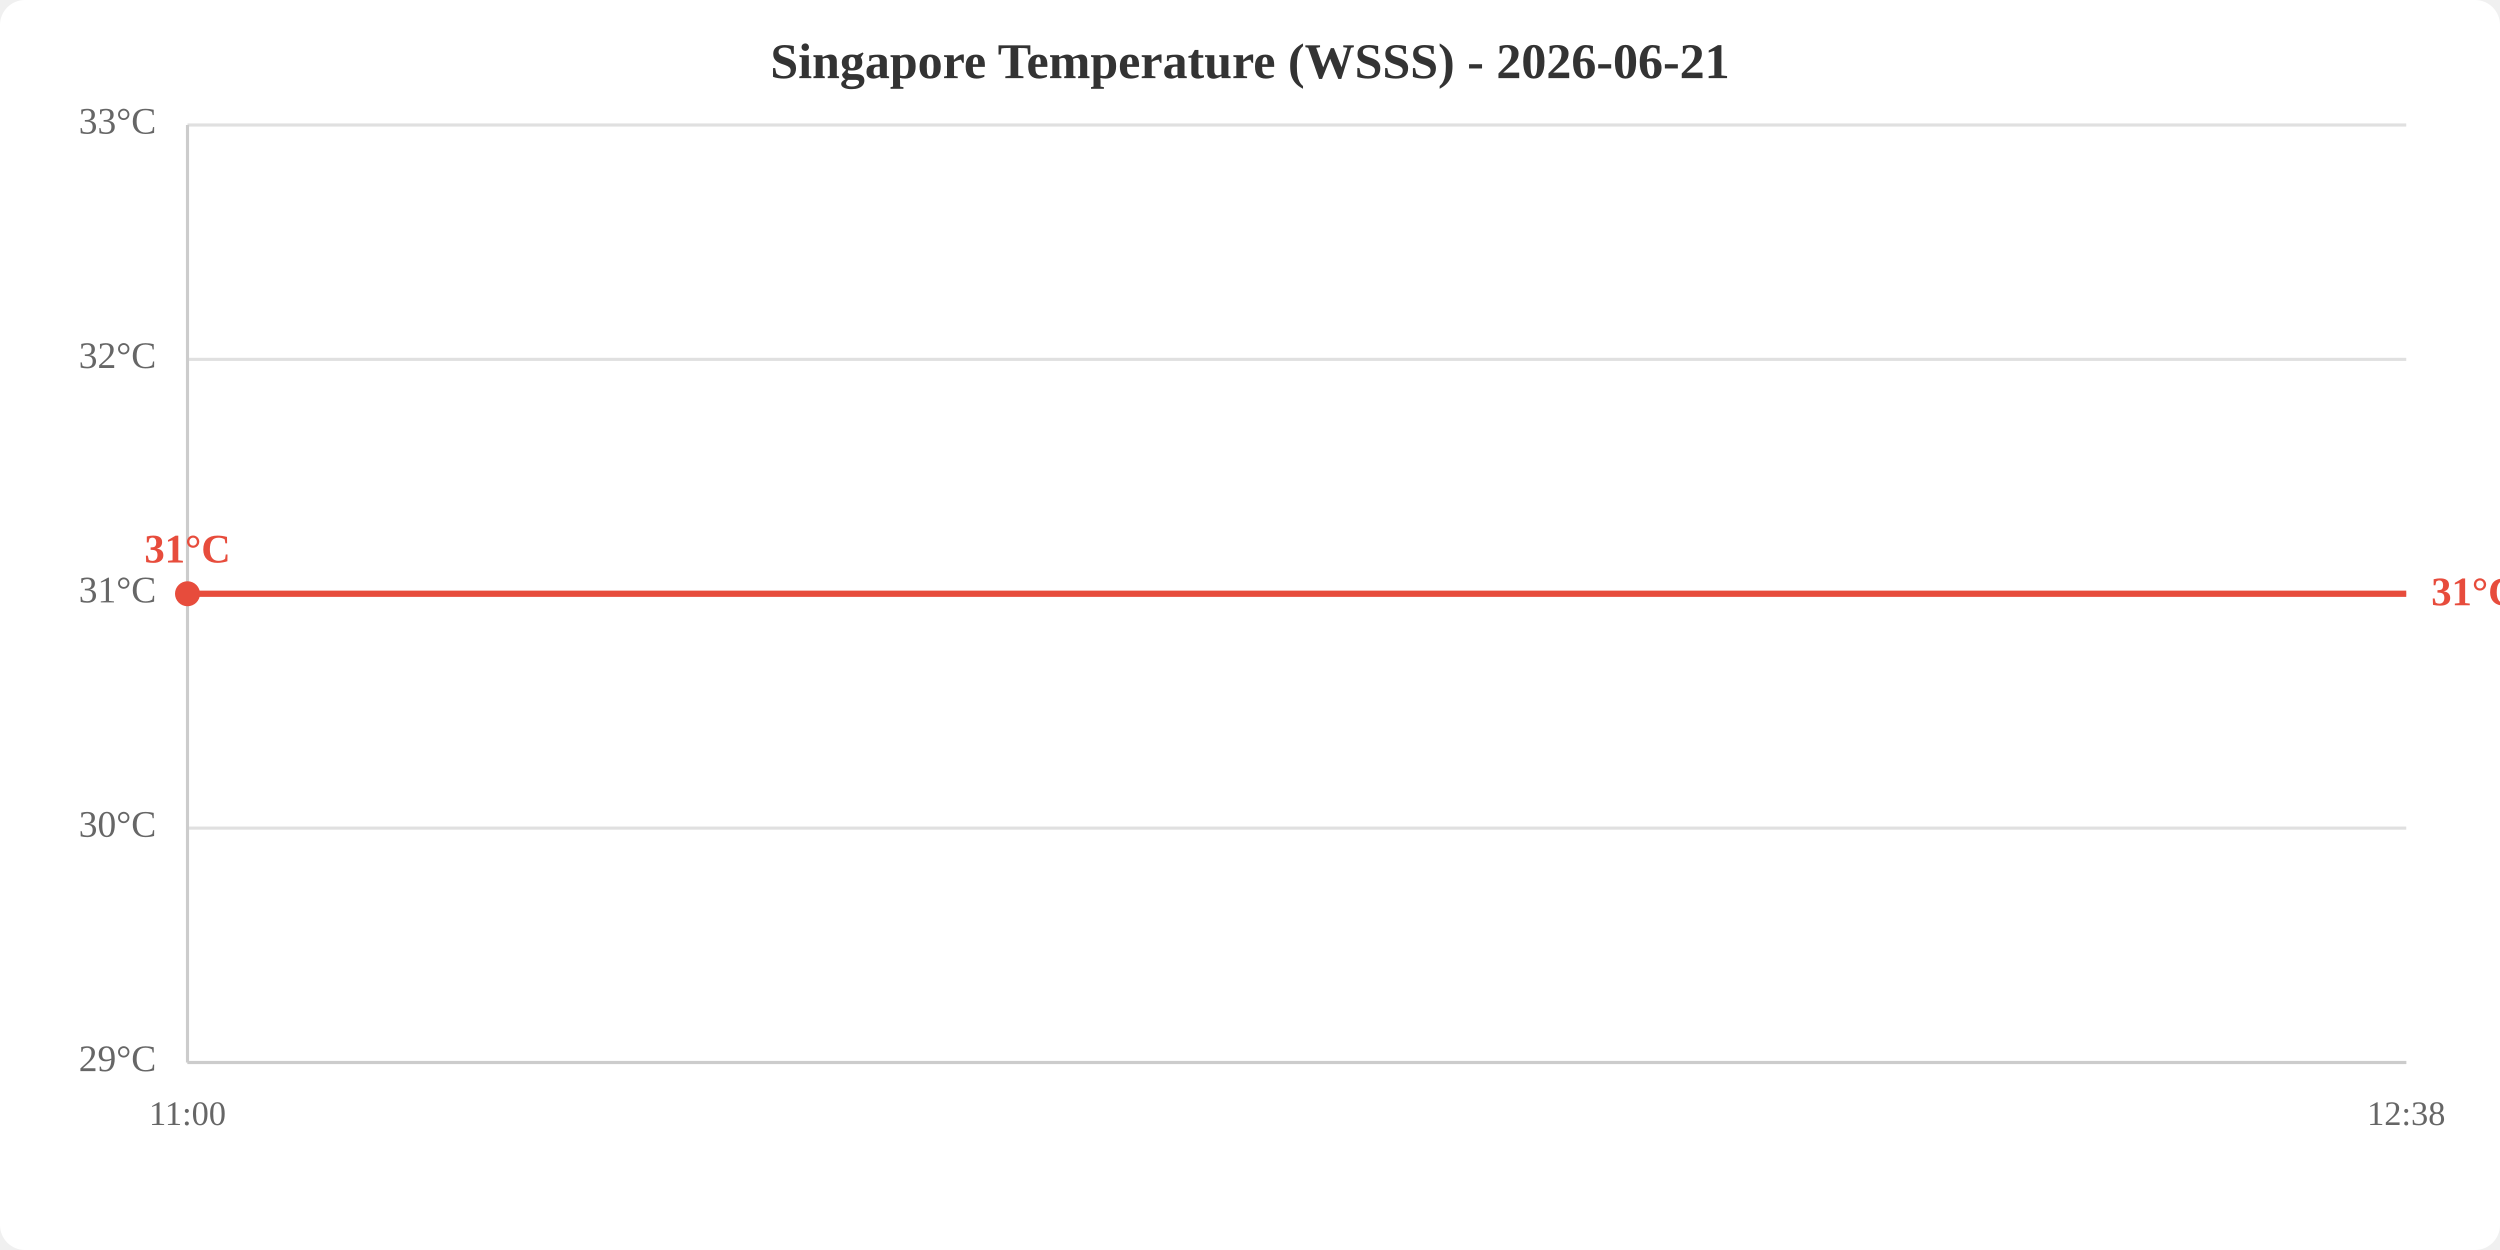
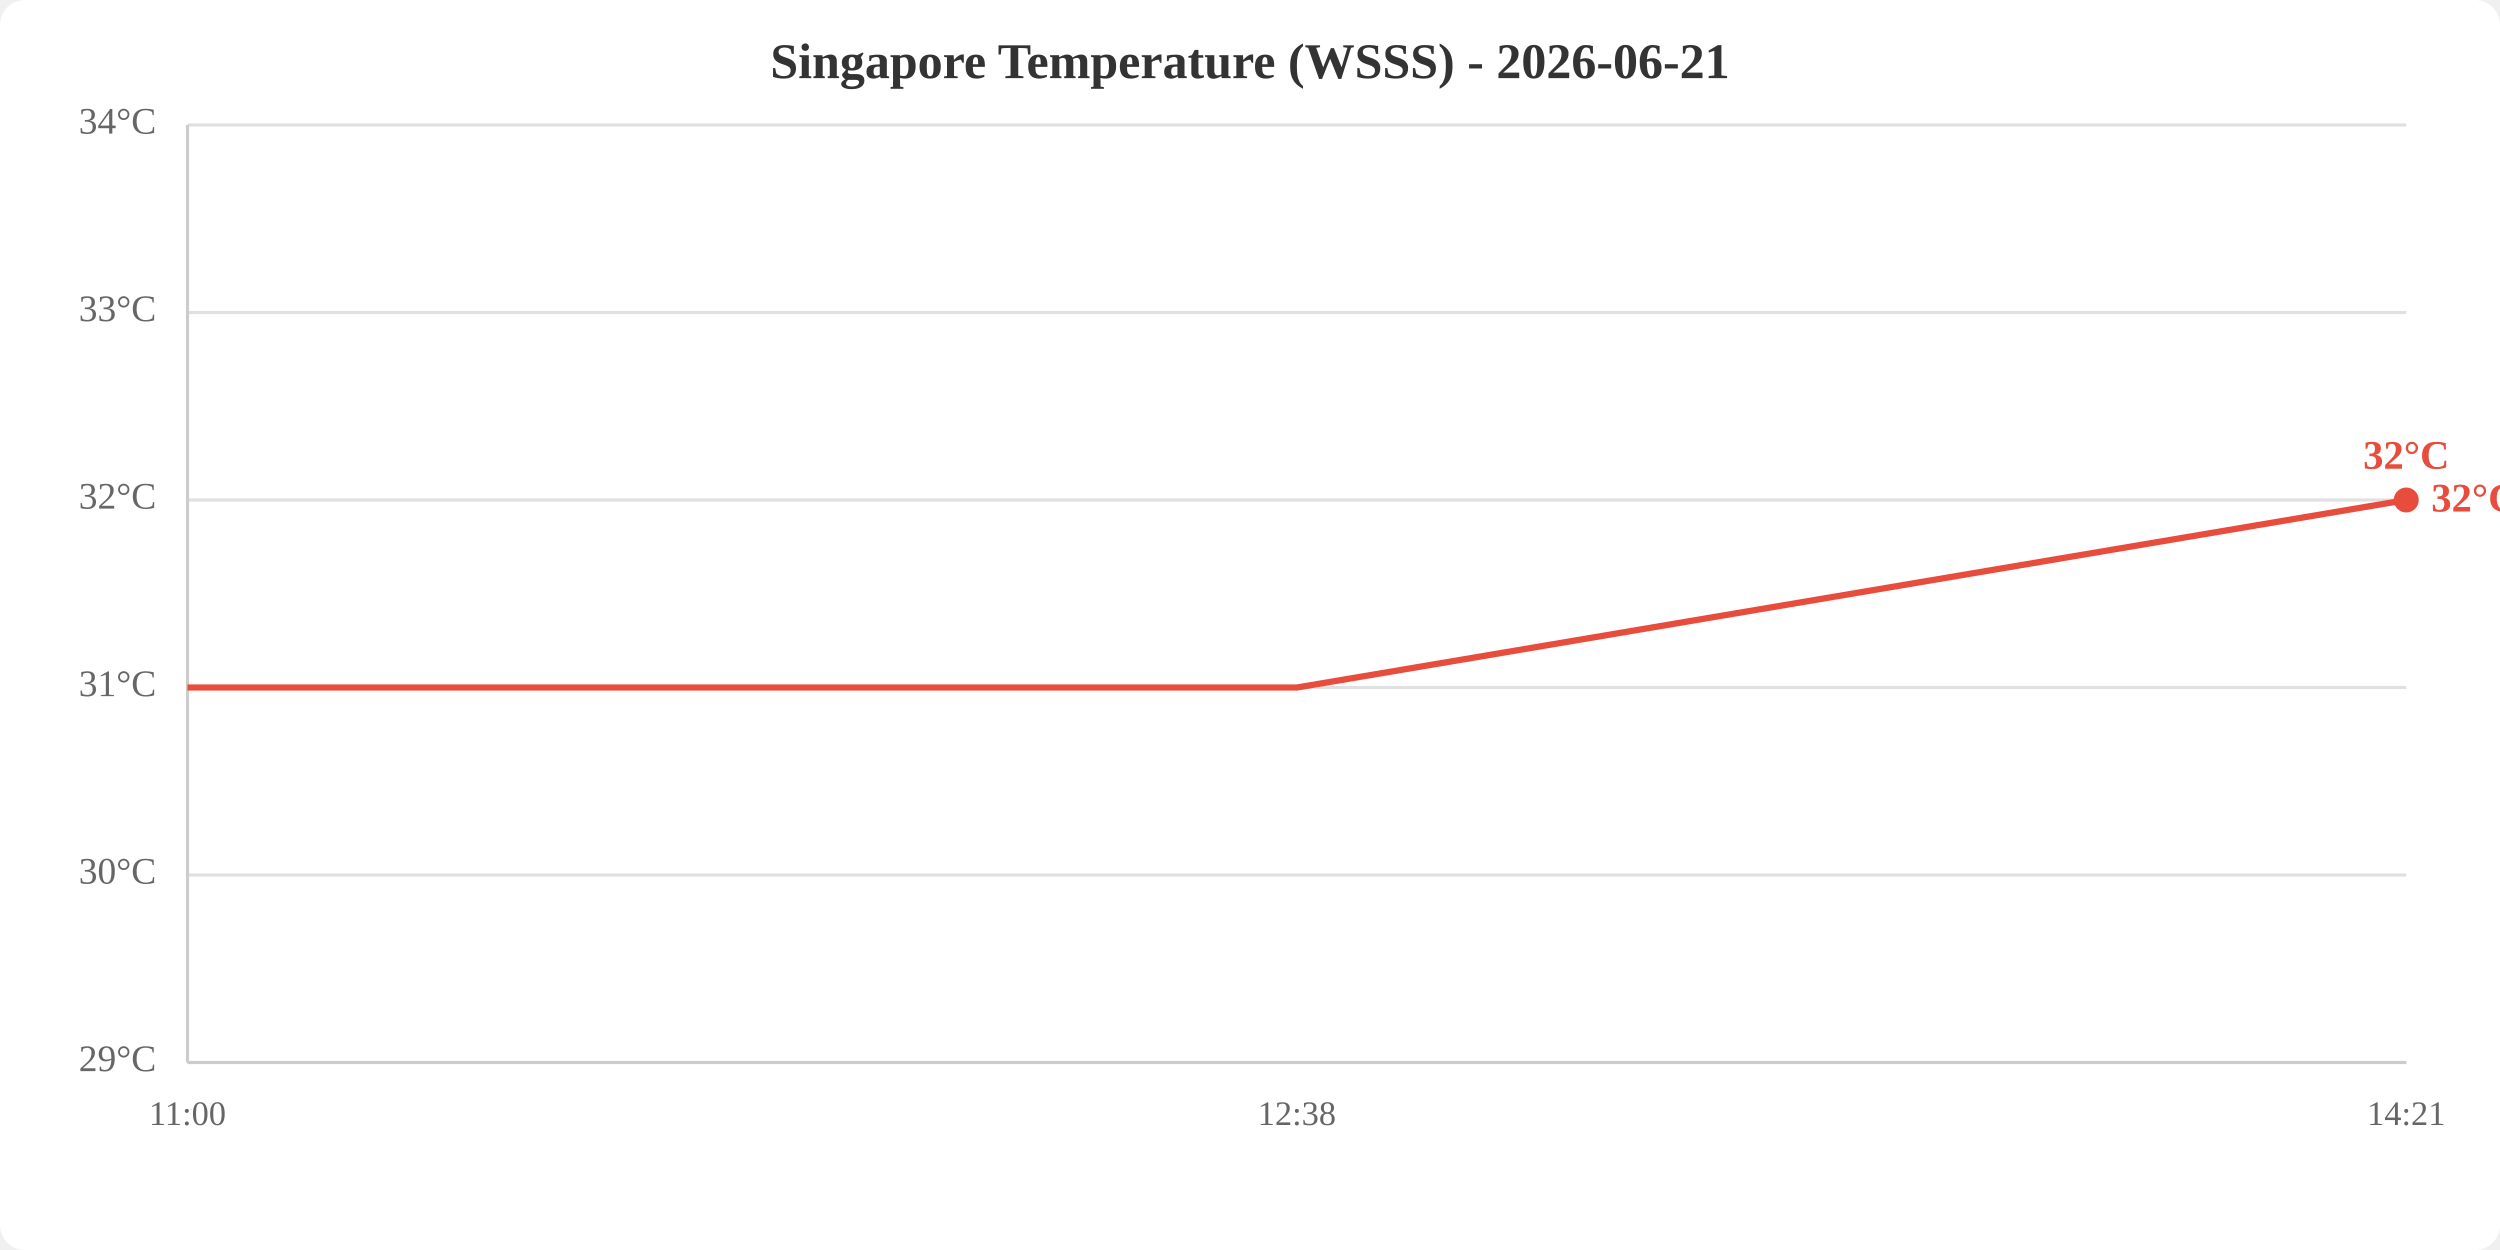
<svg xmlns="http://www.w3.org/2000/svg" viewBox="0 0 800 400" width="800" height="400">
  <rect width="800" height="400" fill="white" rx="8" />
  <text x="400.0" y="25" text-anchor="middle" font-size="16" font-weight="bold" fill="#333">Singapore Temperature (WSSS) - 2026-06-21</text>
  <line x1="60" y1="340.0" x2="770" y2="340.0" stroke="#e0e0e0" stroke-width="1" />
-   <line x1="60" y1="265.0" x2="770" y2="265.0" stroke="#e0e0e0" stroke-width="1" />
-   <line x1="60" y1="190.0" x2="770" y2="190.0" stroke="#e0e0e0" stroke-width="1" />
-   <line x1="60" y1="115.0" x2="770" y2="115.0" stroke="#e0e0e0" stroke-width="1" />
+   <line x1="60" y1="280.0" x2="770" y2="280.0" stroke="#e0e0e0" stroke-width="1" />
+   <line x1="60" y1="220.0" x2="770" y2="220.0" stroke="#e0e0e0" stroke-width="1" />
+   <line x1="60" y1="160.0" x2="770" y2="160.0" stroke="#e0e0e0" stroke-width="1" />
+   <line x1="60" y1="100.0" x2="770" y2="100.0" stroke="#e0e0e0" stroke-width="1" />
  <line x1="60" y1="40.0" x2="770" y2="40.0" stroke="#e0e0e0" stroke-width="1" />
  <text x="50" y="340.0" text-anchor="end" dominant-baseline="middle" fill="#666" font-size="12">29°C</text>
-   <text x="50" y="265.0" text-anchor="end" dominant-baseline="middle" fill="#666" font-size="12">30°C</text>
-   <text x="50" y="190.0" text-anchor="end" dominant-baseline="middle" fill="#666" font-size="12">31°C</text>
-   <text x="50" y="115.0" text-anchor="end" dominant-baseline="middle" fill="#666" font-size="12">32°C</text>
-   <text x="50" y="40.0" text-anchor="end" dominant-baseline="middle" fill="#666" font-size="12">33°C</text>
+   <text x="50" y="280.0" text-anchor="end" dominant-baseline="middle" fill="#666" font-size="12">30°C</text>
+   <text x="50" y="220.0" text-anchor="end" dominant-baseline="middle" fill="#666" font-size="12">31°C</text>
+   <text x="50" y="160.0" text-anchor="end" dominant-baseline="middle" fill="#666" font-size="12">32°C</text>
+   <text x="50" y="100.0" text-anchor="end" dominant-baseline="middle" fill="#666" font-size="12">33°C</text>
+   <text x="50" y="40.0" text-anchor="end" dominant-baseline="middle" fill="#666" font-size="12">34°C</text>
  <text x="60.0" y="360" text-anchor="middle" fill="#666" font-size="11">11:00</text>
-   <text x="770.0" y="360" text-anchor="middle" fill="#666" font-size="11">12:38</text>
+   <text x="415.0" y="360" text-anchor="middle" fill="#666" font-size="11">12:38</text>
+   <text x="770.0" y="360" text-anchor="middle" fill="#666" font-size="11">14:21</text>
  <line x1="60" y1="40" x2="60" y2="340" stroke="#ccc" stroke-width="1" />
  <line x1="60" y1="340" x2="770" y2="340" stroke="#ccc" stroke-width="1" />
-   <polyline points="60.0,190.0 770.0,190.0" fill="none" stroke="#e74c3c" stroke-width="2" />
-   <circle cx="60.0" cy="190.0" r="4" fill="#e74c3c" />
-   <text x="60.0" y="180.0" text-anchor="middle" fill="#e74c3c" font-size="13" font-weight="bold">31°C</text>
-   <text x="778.0" y="190.0" fill="#e74c3c" font-size="13" font-weight="bold" dominant-baseline="middle">31°C</text>
+   <polyline points="60.0,220.0 415.0,220.0 770.0,160.0" fill="none" stroke="#e74c3c" stroke-width="2" />
+   <circle cx="770.0" cy="160.0" r="4" fill="#e74c3c" />
+   <text x="770.0" y="150.0" text-anchor="middle" fill="#e74c3c" font-size="13" font-weight="bold">32°C</text>
+   <text x="778.0" y="160.0" fill="#e74c3c" font-size="13" font-weight="bold" dominant-baseline="middle">32°C</text>
</svg>
